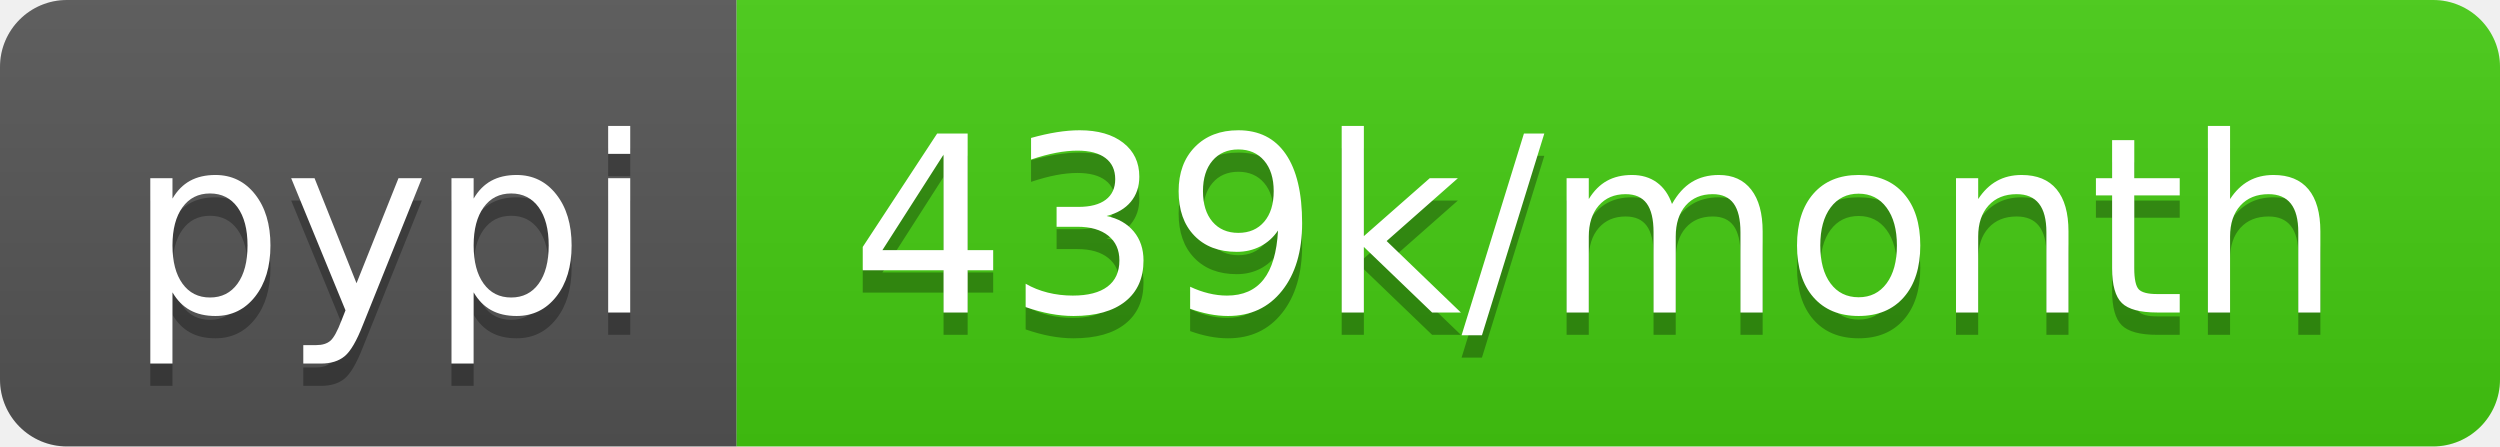
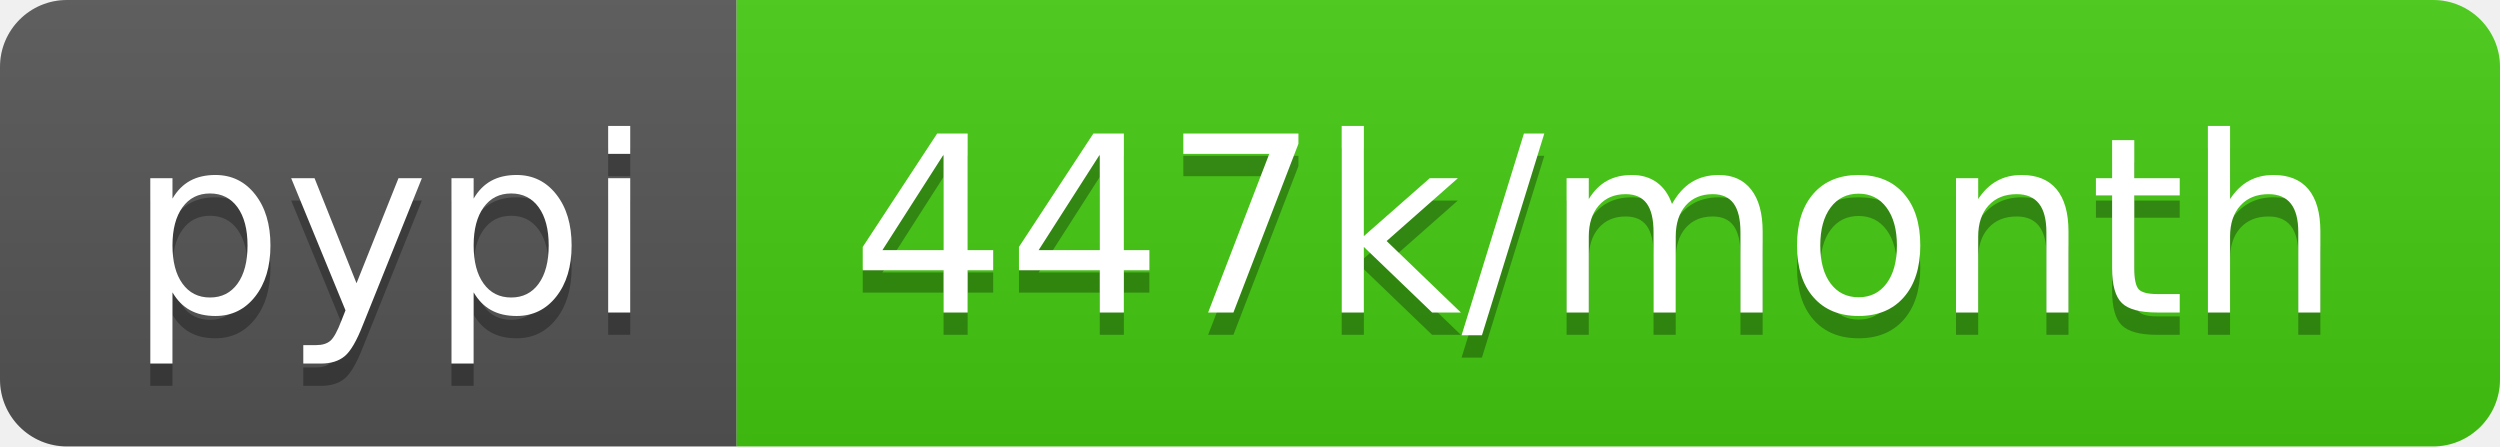
- <svg xmlns="http://www.w3.org/2000/svg" width="112" height="20" role="img" aria-label="pypi: 439k/month">
+ <svg xmlns="http://www.w3.org/2000/svg" width="112" height="20" role="img" aria-label="pypi: 447k/month">
  <linearGradient id="s" x2="0" y2="100%">
    <stop offset="0" stop-color="#bbb" stop-opacity=".1" />
    <stop offset="1" stop-opacity=".1" />
  </linearGradient>
  <clipPath id="r">
    <rect width="112" height="20" rx="3" fill="#fff" />
  </clipPath>
  <g clip-path="url(#r)">
    <rect width="33" height="20" fill="#555" />
    <rect x="33" width="79" height="20" fill="#4c1" />
    <rect width="112" height="20" fill="url(#s)" />
  </g>
  <g fill="#fff" text-anchor="middle" font-family="Verdana,Geneva,DejaVu Sans,sans-serif" text-rendering="geometricPrecision" font-size="110">
    <text aria-hidden="true" x="175" y="150" fill="#010101" fill-opacity=".3" transform="scale(.1)" textLength="230">pypi</text>
    <text x="175" y="140" transform="scale(.1)" fill="#fff" textLength="230">pypi</text>
-     <text aria-hidden="true" x="715" y="150" fill="#010101" fill-opacity=".3" transform="scale(.1)" textLength="690">439k/month</text>
-     <text x="715" y="140" transform="scale(.1)" fill="#fff" textLength="690">439k/month</text>
+     <text aria-hidden="true" x="715" y="150" fill="#010101" fill-opacity=".3" transform="scale(.1)" textLength="690">447k/month</text>
+     <text x="715" y="140" transform="scale(.1)" fill="#fff" textLength="690">447k/month</text>
  </g>
</svg>
